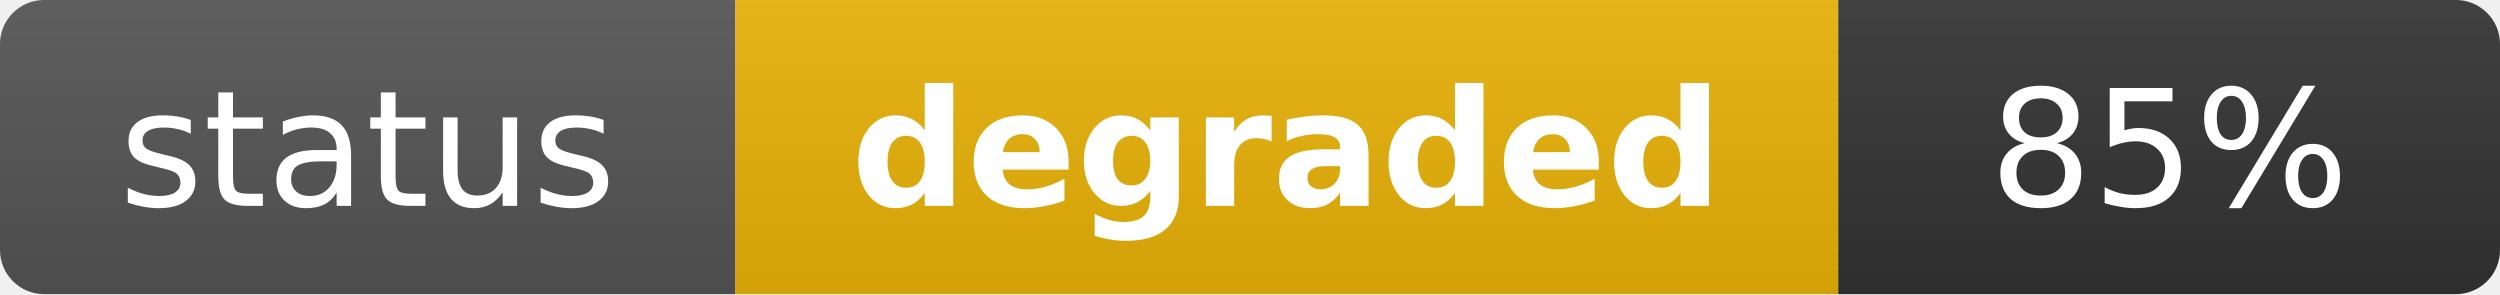
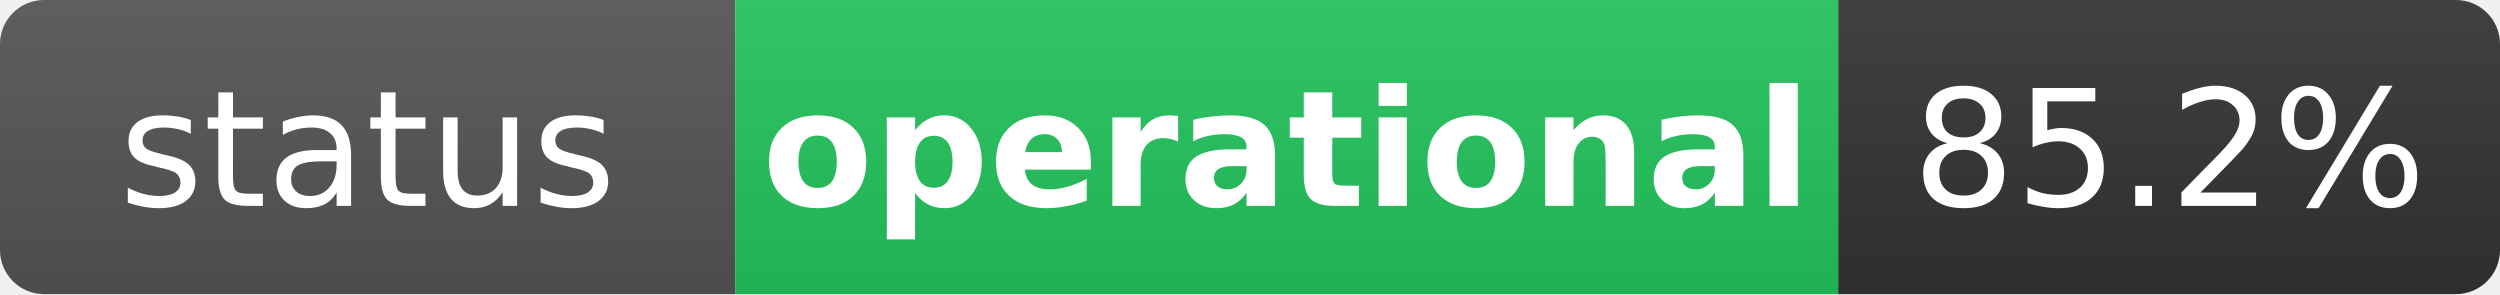
- <svg xmlns="http://www.w3.org/2000/svg" width="170" height="20" role="img" aria-label="status: degraded">
+ <svg xmlns="http://www.w3.org/2000/svg" width="170" height="20" role="img" aria-label="status: operational">
  <linearGradient id="s" x2="0" y2="100%">
    <stop offset="0" stop-color="#bbb" stop-opacity=".1" />
    <stop offset="1" stop-opacity=".1" />
  </linearGradient>
  <clipPath id="r">
    <rect width="170" height="20" rx="3" fill="#fff" />
  </clipPath>
  <g clip-path="url(#r)">
    <rect width="50" height="20" fill="#555" />
-     <rect x="50" width="75" height="20" fill="#eab308" />
+     <rect x="50" width="75" height="20" fill="#22c55e" />
    <rect x="125" width="45" height="20" fill="#333" />
    <rect width="170" height="20" fill="url(#s)" />
  </g>
  <g fill="#fff" text-anchor="middle" font-family="Verdana,Geneva,DejaVu Sans,sans-serif" text-rendering="geometricPrecision" font-size="11">
    <text x="25" y="14" fill="#fff">status</text>
-     <text x="87.5" y="14" fill="#fff" font-weight="bold">degraded</text>
-     <text x="147.5" y="14" fill="#fff">85%</text>
+     <text x="87.5" y="14" fill="#fff" font-weight="bold">operational</text>
+     <text x="147.5" y="14" fill="#fff">85.2%</text>
  </g>
</svg>
